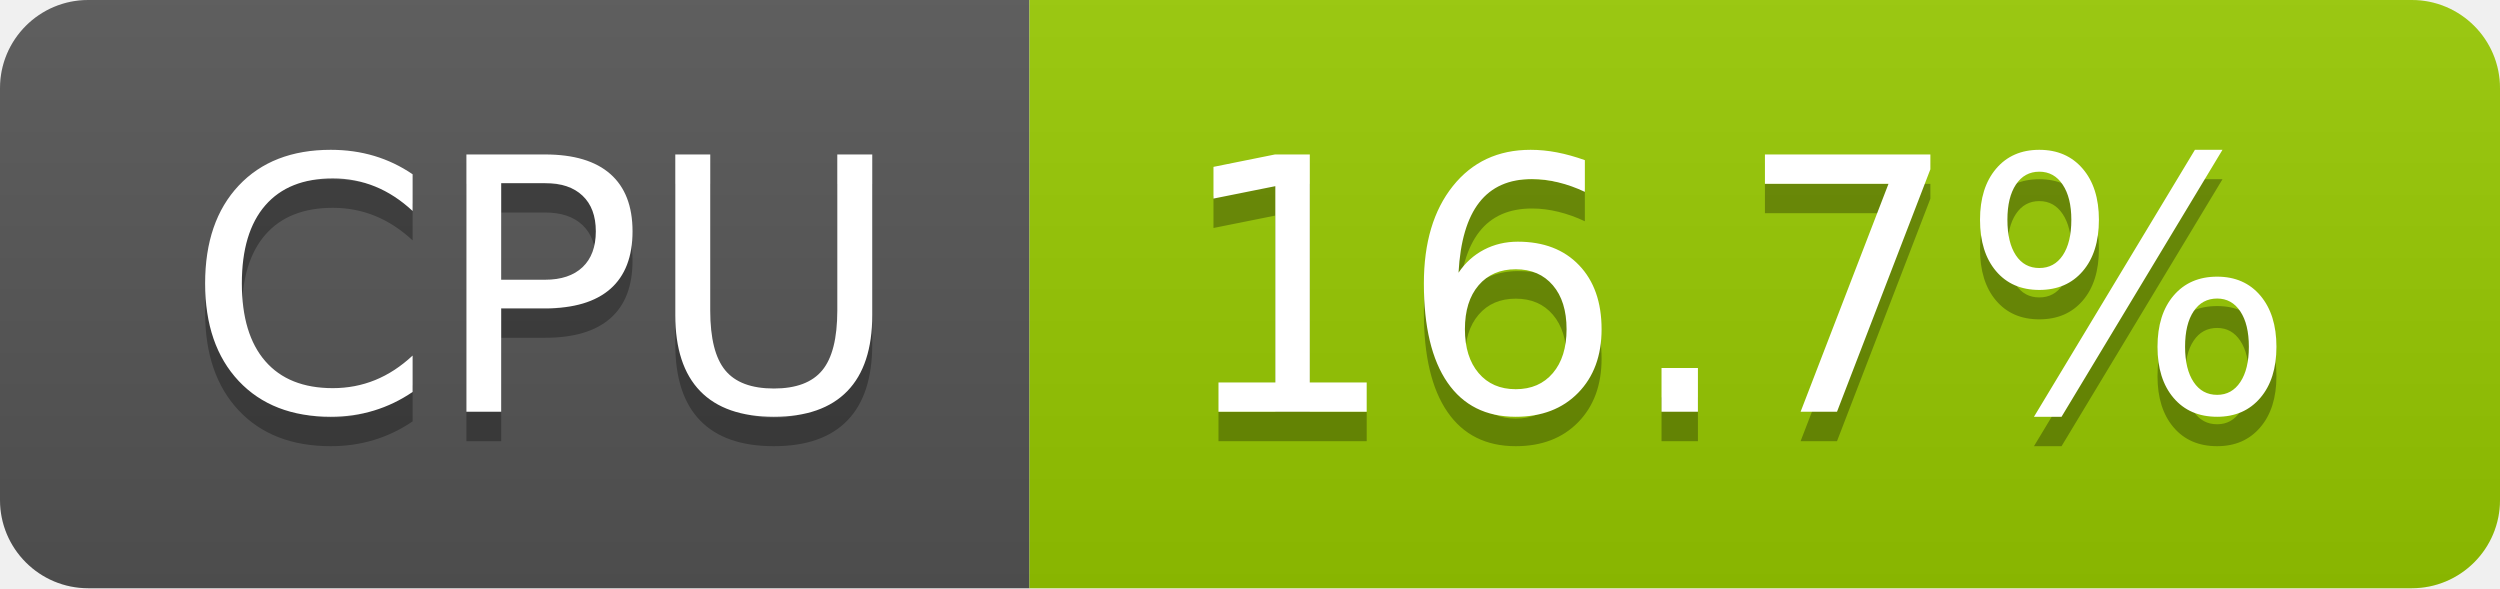
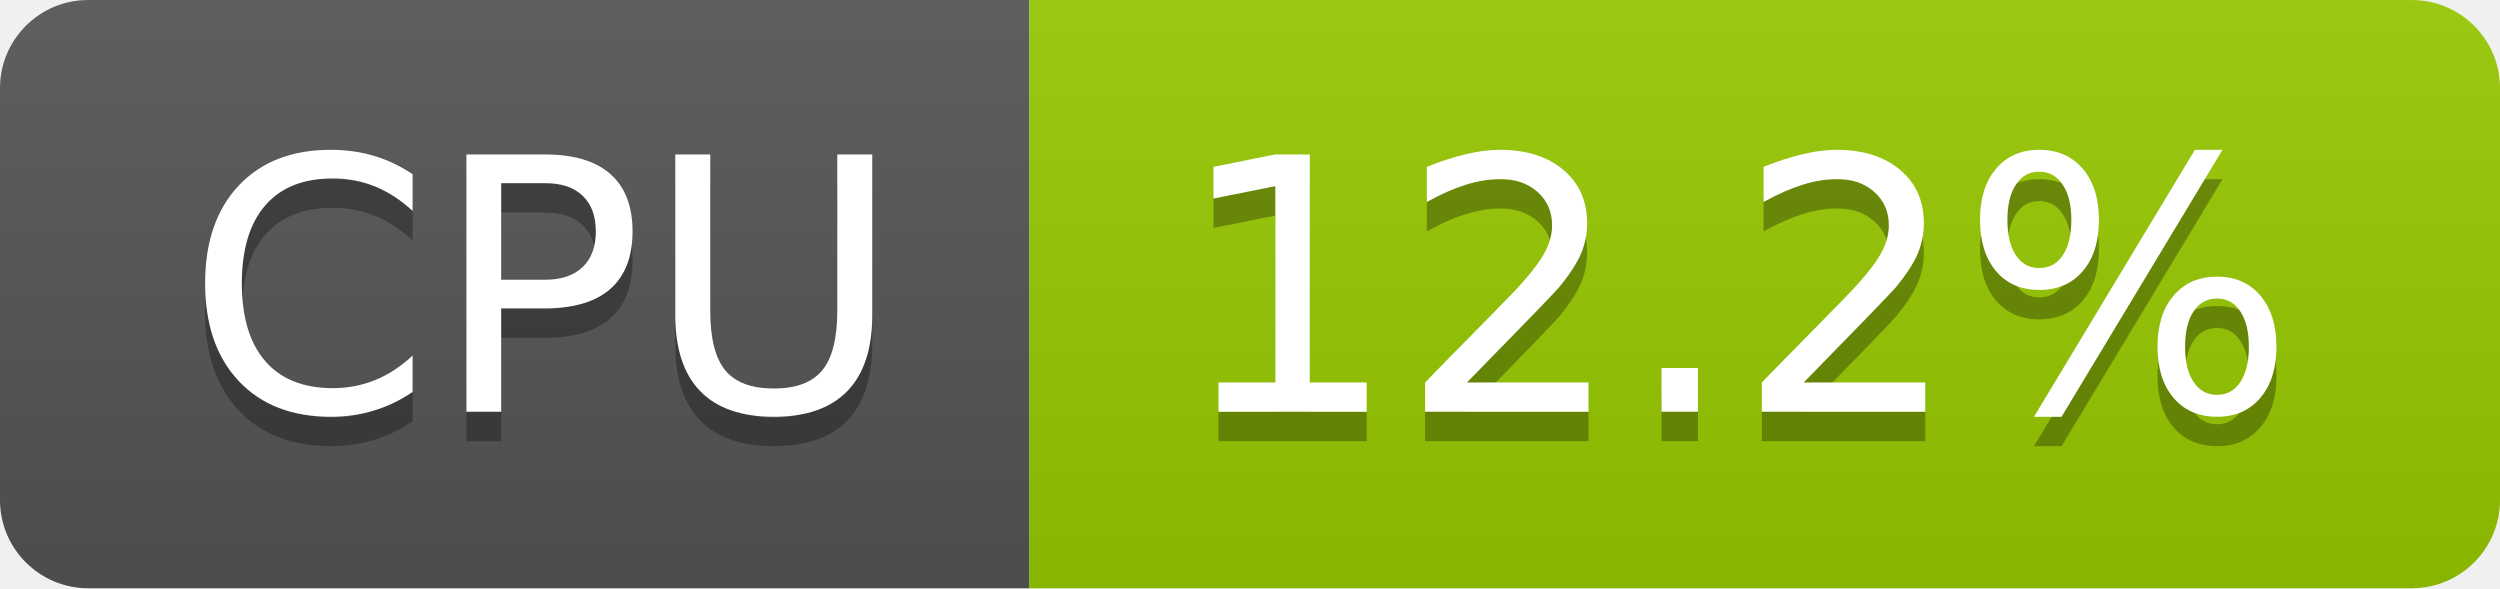
- <svg xmlns="http://www.w3.org/2000/svg" width="85" height="20" role="img" aria-label="CPU: 16.7%">
+ <svg xmlns="http://www.w3.org/2000/svg" width="85" height="20" role="img" aria-label="CPU: 12.2%">
  <linearGradient id="s" x2="0" y2="100%">
    <stop offset="0" stop-color="#bbb" stop-opacity=".1" />
    <stop offset="1" stop-opacity=".1" />
  </linearGradient>
  <clipPath id="r">
    <rect width="85" height="20" rx="3" fill="#fff" />
  </clipPath>
  <g clip-path="url(#r)">
    <rect width="35" height="20" fill="#555" />
    <rect x="35" width="50" height="20" fill="#97ca00" />
    <rect width="85" height="20" fill="url(#s)" />
  </g>
  <g fill="#fff" text-anchor="middle" font-family="Verdana,Geneva,DejaVu Sans,sans-serif" text-rendering="geometricPrecision" font-size="120">
    <text aria-hidden="true" x="185" y="150" fill="#010101" fill-opacity=".3" transform="scale(.1)" textLength="247">CPU</text>
    <text x="185" y="140" transform="scale(.1)" fill="#fff" textLength="247">CPU</text>
-     <text aria-hidden="true" x="590" y="150" fill="#010101" fill-opacity=".3" transform="scale(.1)" textLength="390">16.7%</text>
-     <text x="590" y="140" transform="scale(.1)" fill="#fff" textLength="390">16.7%</text>
+     <text aria-hidden="true" x="590" y="150" fill="#010101" fill-opacity=".3" transform="scale(.1)" textLength="390">12.2%</text>
+     <text x="590" y="140" transform="scale(.1)" fill="#fff" textLength="390">12.2%</text>
  </g>
</svg>
